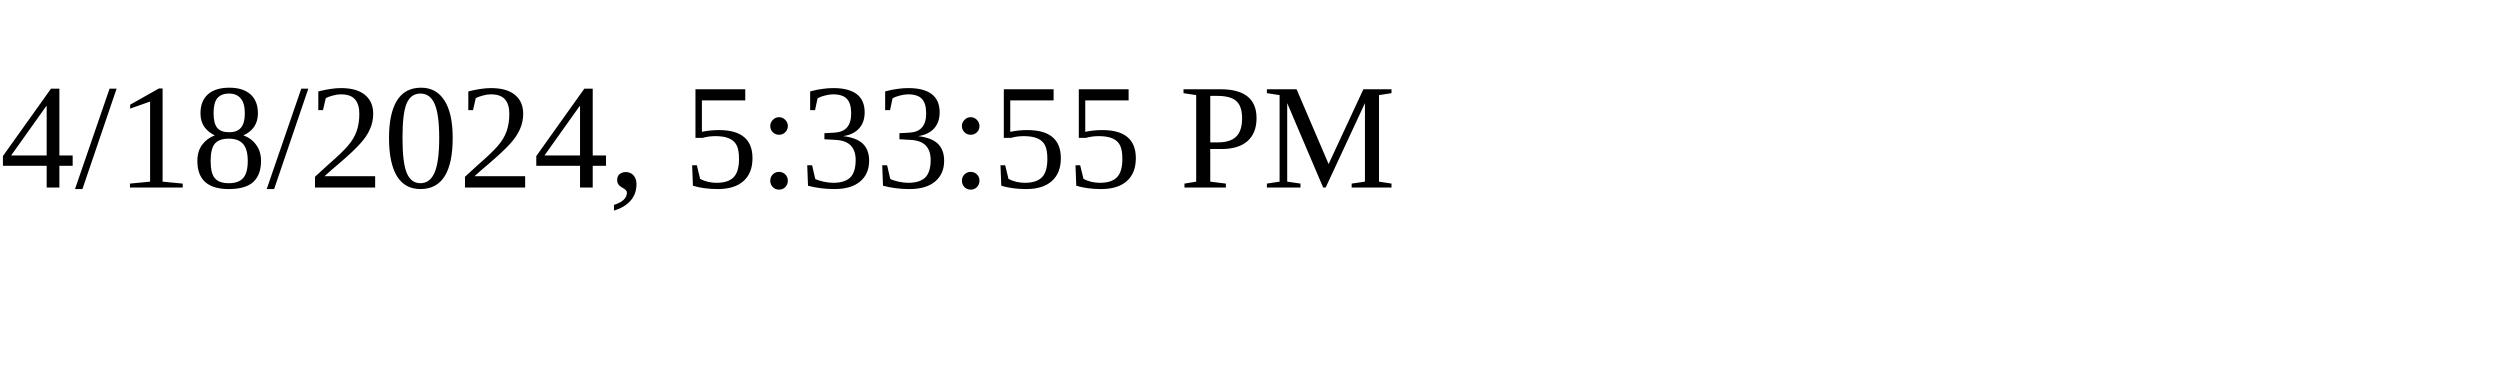
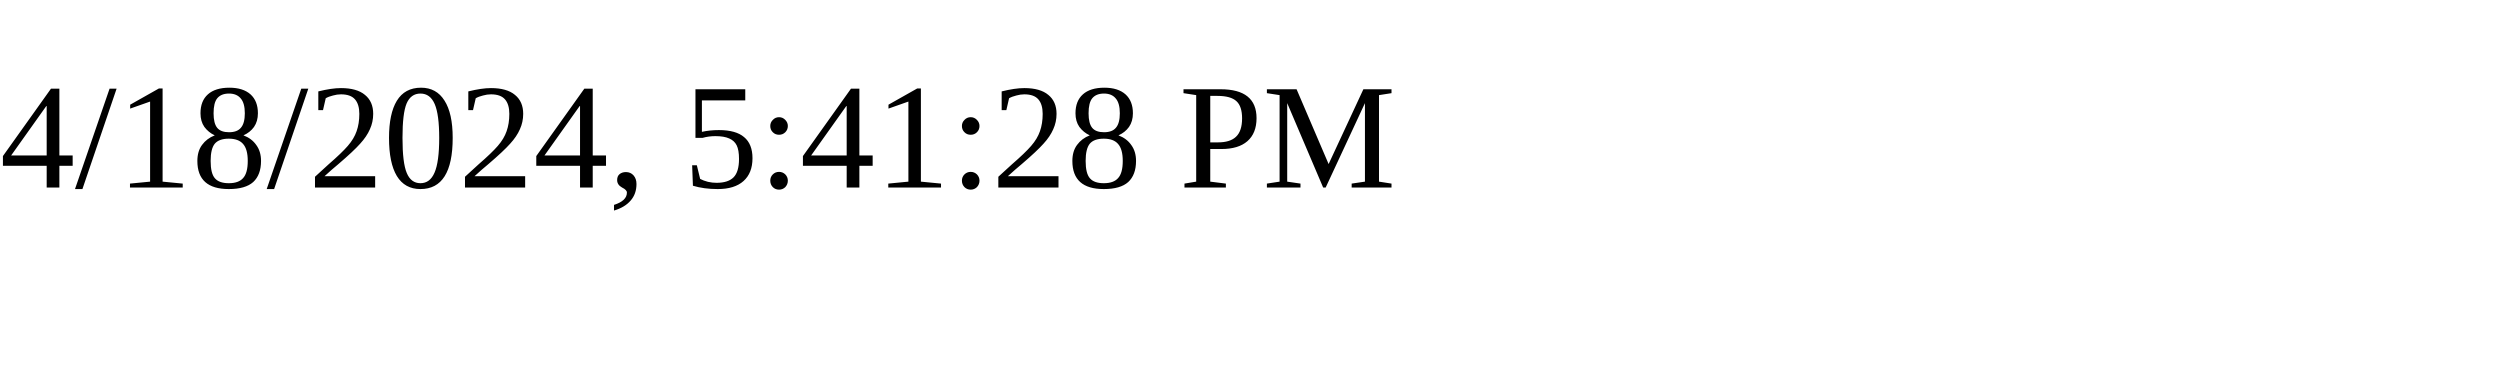
<svg xmlns="http://www.w3.org/2000/svg" height="30" width="200">
-   <text x="0" y="15">4/18/2024, 5:33:55 PM</text>
+   <text x="0" y="15">4/18/2024, 5:41:28 PM</text>
</svg>
